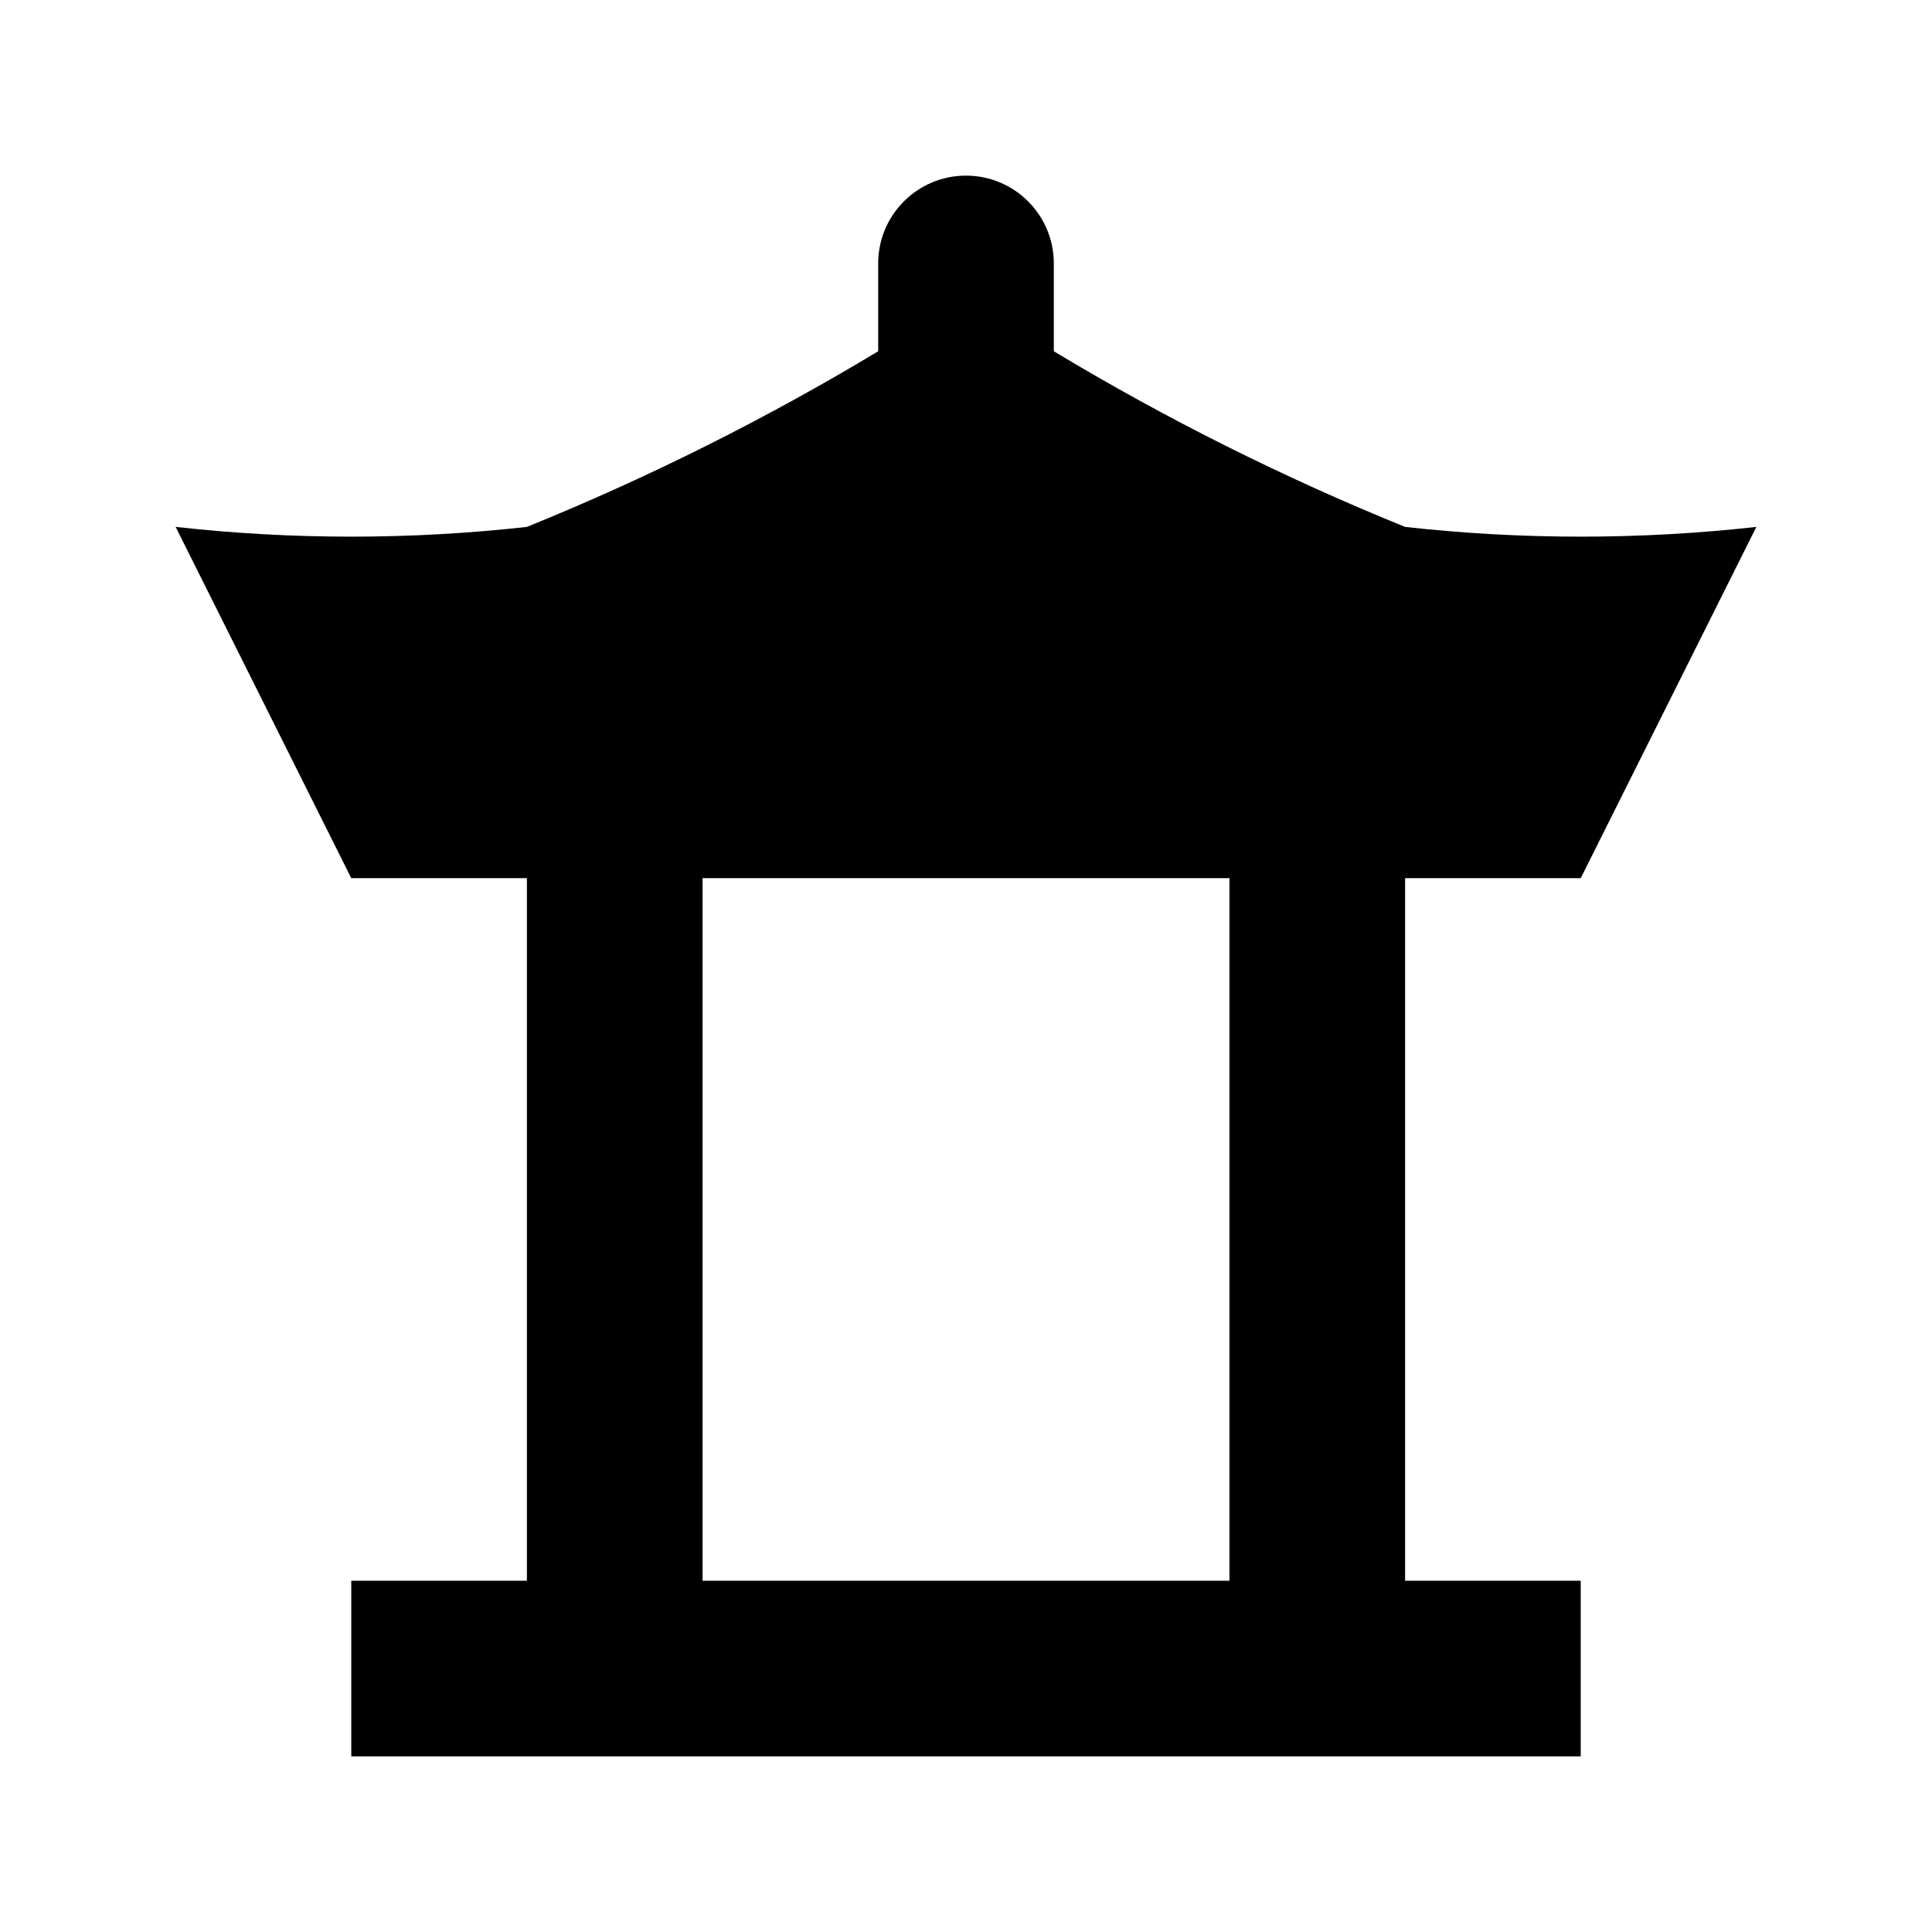
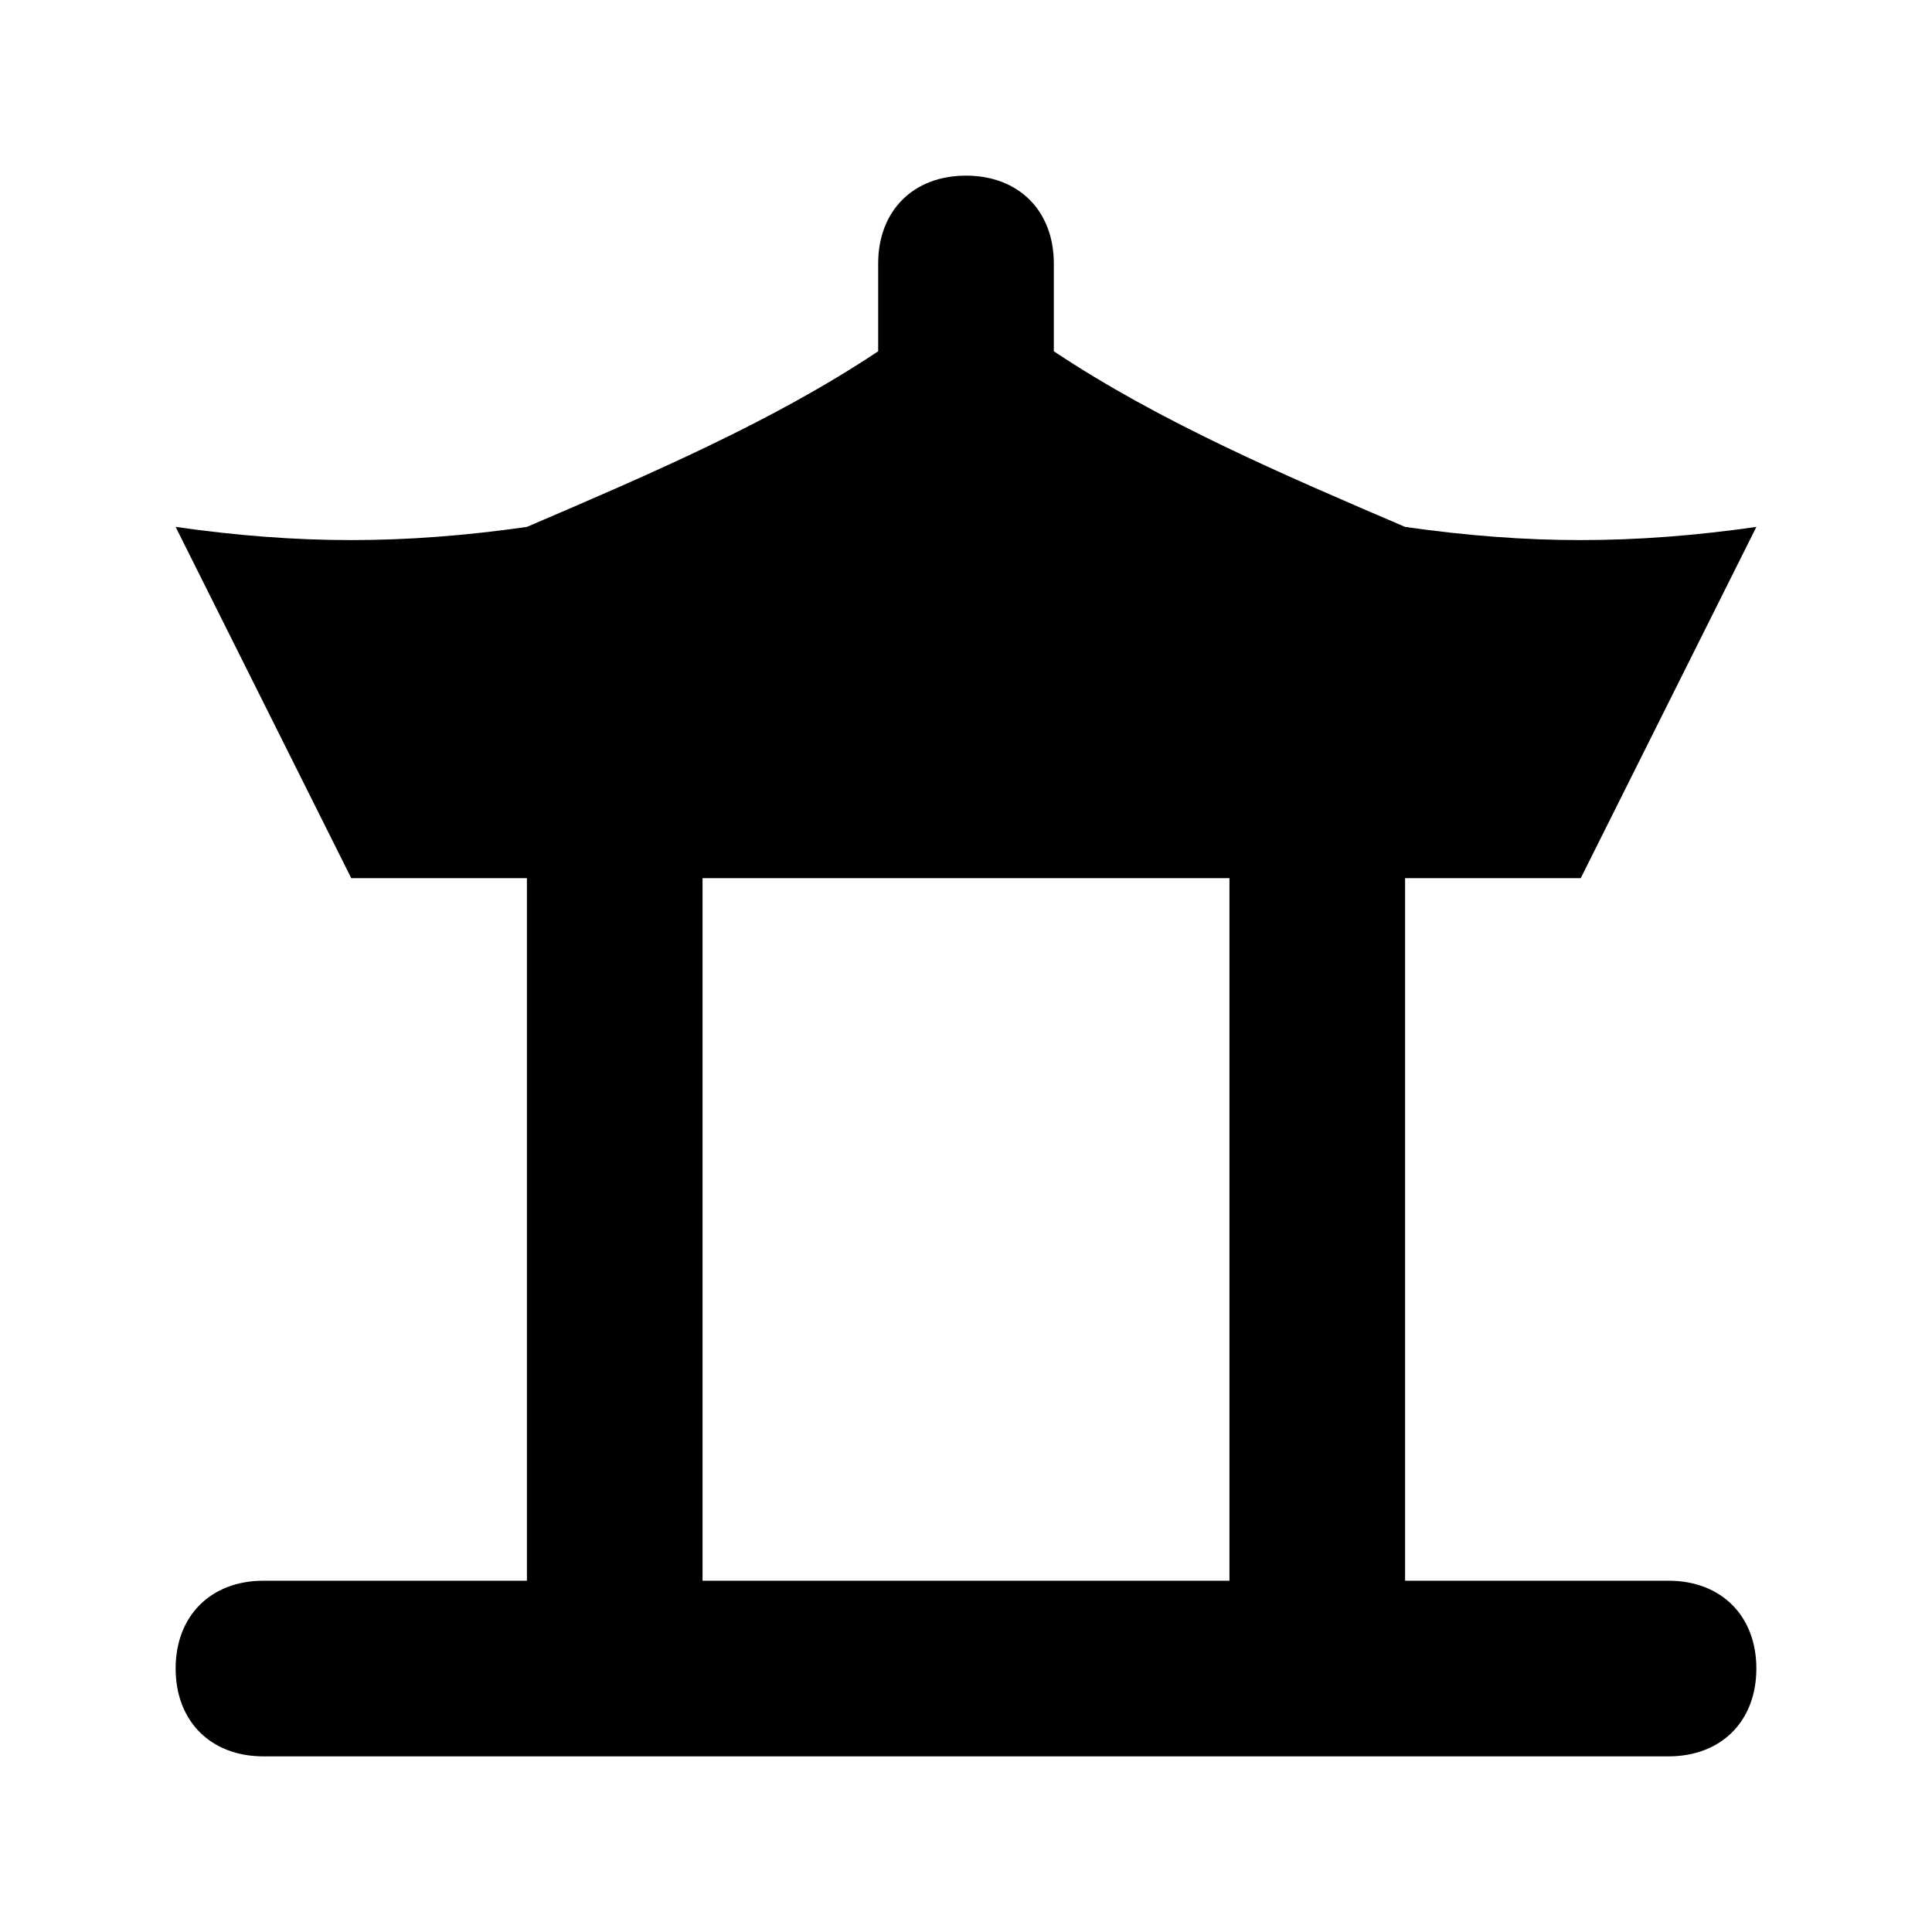
- <svg xmlns="http://www.w3.org/2000/svg" width="11" height="11" viewBox="0 0 11 11">
-   <path d="M9,5l1-2A9.042,9.042,0,0,1,8,3,14.316,14.316,0,0,1,6,2V1.5a.5.5,0,0,0-1,0V2A14.316,14.316,0,0,1,3,3,9.042,9.042,0,0,1,1,3L2,5H3V9H2v1H9V9H8V5ZM7,9H4V5H7Z" />
+ <svg xmlns="http://www.w3.org/2000/svg" version="1.1" id="Layer_1" x="0px" y="0px" width="11px" height="11px" viewBox="0 0 11 11" style="enable-background:new 0 0 11 11;" xml:space="preserve">
+   <path d="M9.5,9H8V5h1l1-2C9.3,3.1,8.7,3.1,8,3C7.3,2.7,6.6,2.4,6,2V1.5C6,1.2,5.8,1,5.5,1S5,1.2,5,1.5V2C4.4,2.4,3.7,2.7,3,3  C2.3,3.1,1.7,3.1,1,3l1,2h1v4H1.5C1.2,9,1,9.2,1,9.5S1.2,10,1.5,10h8C9.8,10,10,9.8,10,9.5S9.8,9,9.5,9z M7,9H4V5h3V9z" />
</svg>
